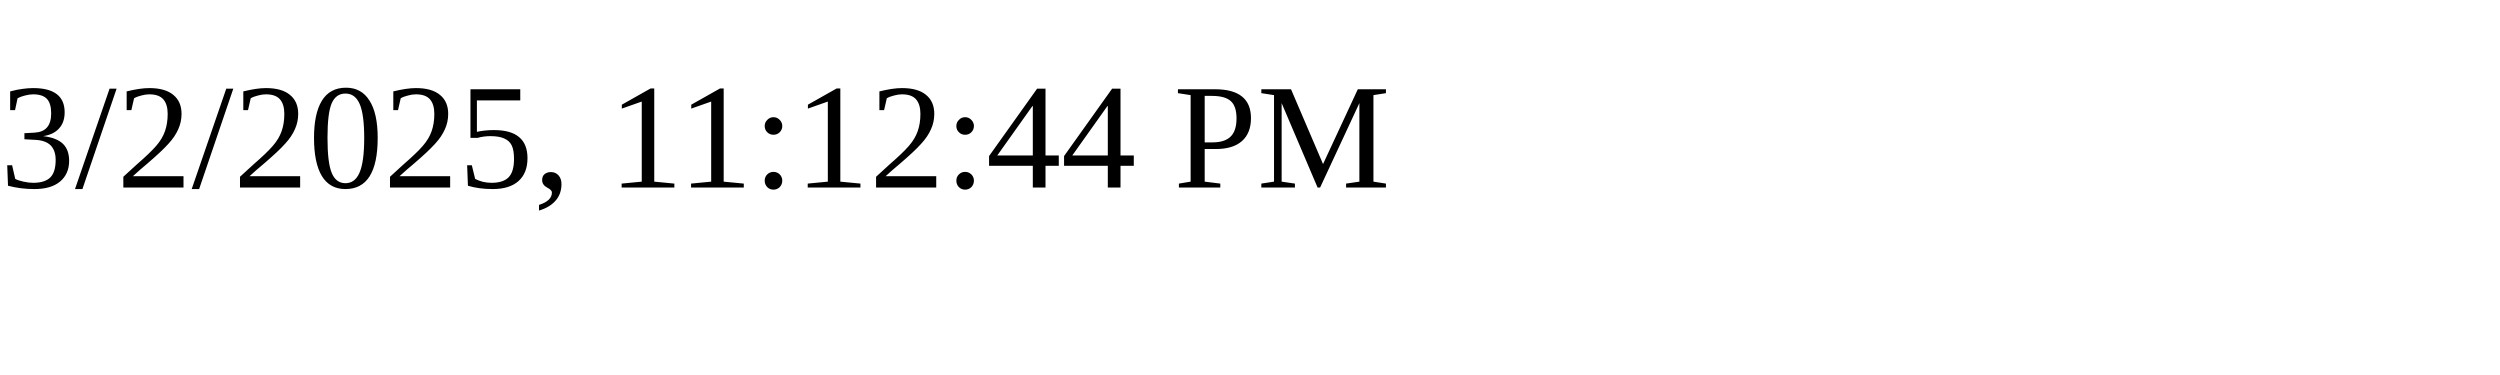
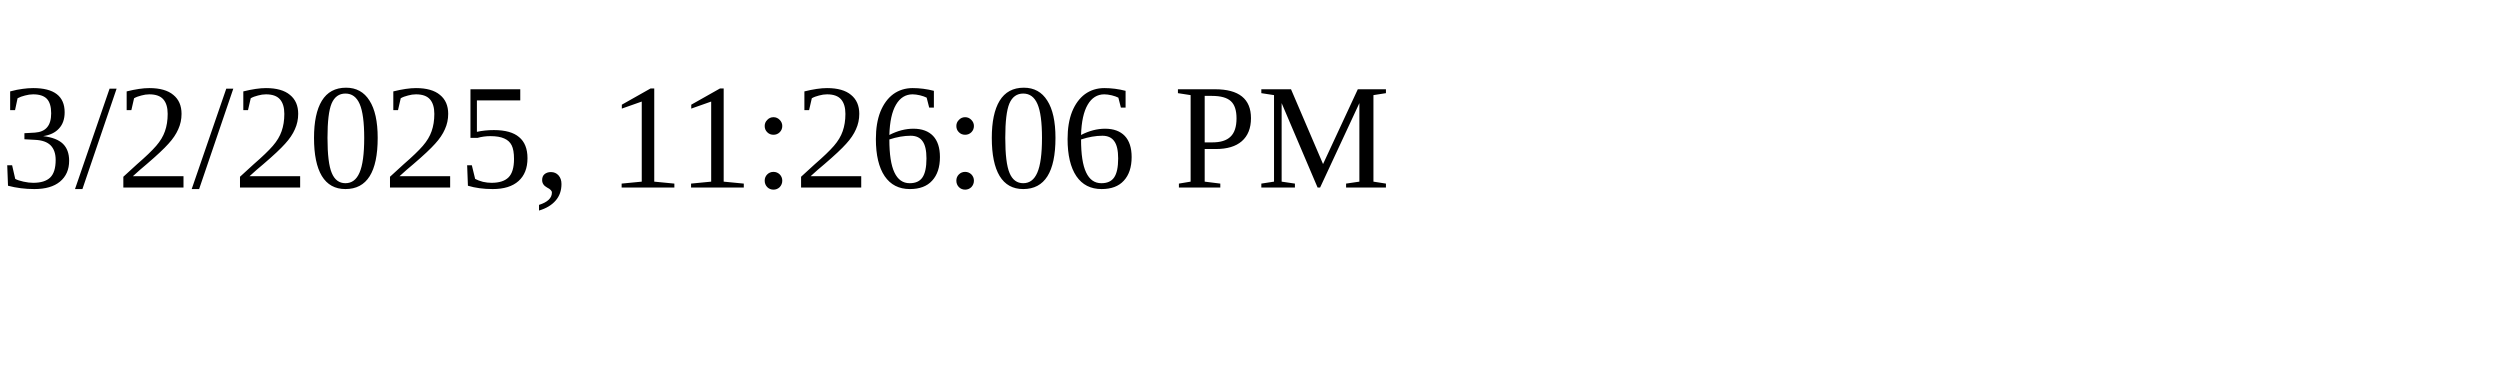
<svg xmlns="http://www.w3.org/2000/svg" height="30" width="200">
-   <text x="0" y="15">3/2/2025, 11:12:44 PM</text>
+   <text x="0" y="15">3/2/2025, 11:26:06 PM</text>
</svg>
